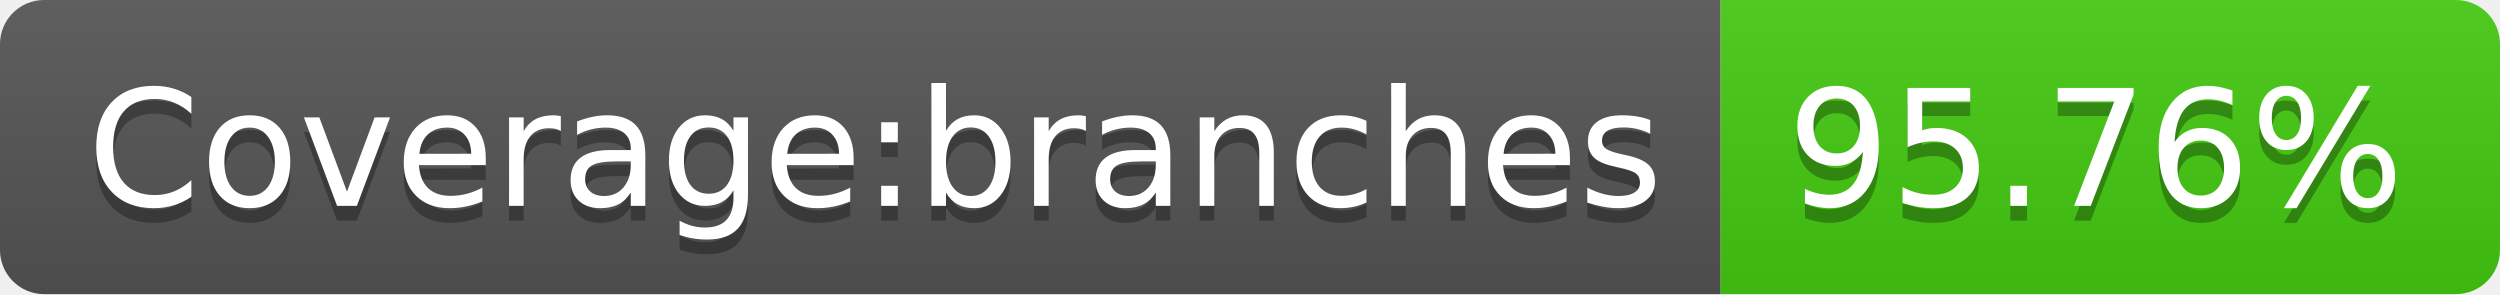
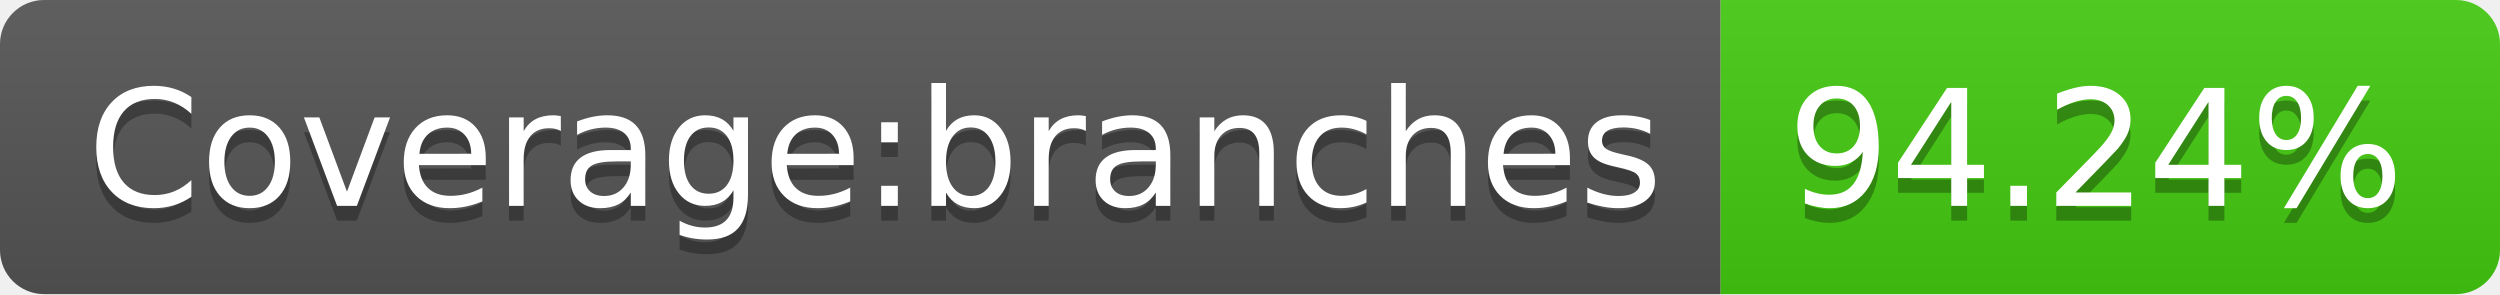
- <svg xmlns="http://www.w3.org/2000/svg" width="170" height="20" role="img" aria-label="Coverage:branches: 95.76%">
+ <svg xmlns="http://www.w3.org/2000/svg" width="170" height="20" role="img" aria-label="Coverage:branches: 94.24%">
  <linearGradient id="s" x2="0" y2="100%">
    <stop offset="0" stop-color="#bbb" stop-opacity=".1" />
    <stop offset="1" stop-opacity=".1" />
  </linearGradient>
  <clipPath id="r">
    <rect width="170" height="20" rx="3" fill="#fff" />
  </clipPath>
  <g clip-path="url(#r)">
    <rect width="117" height="20" fill="#555" />
    <rect x="117" width="53" height="20" fill="#4c1" />
    <rect width="170" height="20" fill="url(#s)" />
  </g>
  <g fill="#fff" text-anchor="middle" font-family="Verdana,Geneva,DejaVu Sans,sans-serif" text-rendering="geometricPrecision" font-size="110">
    <text aria-hidden="true" x="595" y="150" fill="#010101" fill-opacity=".3" transform="scale(.1)" textLength="1070">Coverage:branches</text>
    <text x="595" y="140" transform="scale(.1)" fill="#fff" textLength="1070">Coverage:branches</text>
-     <text aria-hidden="true" x="1425" y="150" fill="#010101" fill-opacity=".3" transform="scale(.1)" textLength="430">95.76%</text>
-     <text x="1425" y="140" transform="scale(.1)" fill="#fff" textLength="430">95.76%</text>
+     <text aria-hidden="true" x="1425" y="150" fill="#010101" fill-opacity=".3" transform="scale(.1)" textLength="430">94.24%</text>
+     <text x="1425" y="140" transform="scale(.1)" fill="#fff" textLength="430">94.24%</text>
  </g>
</svg>
